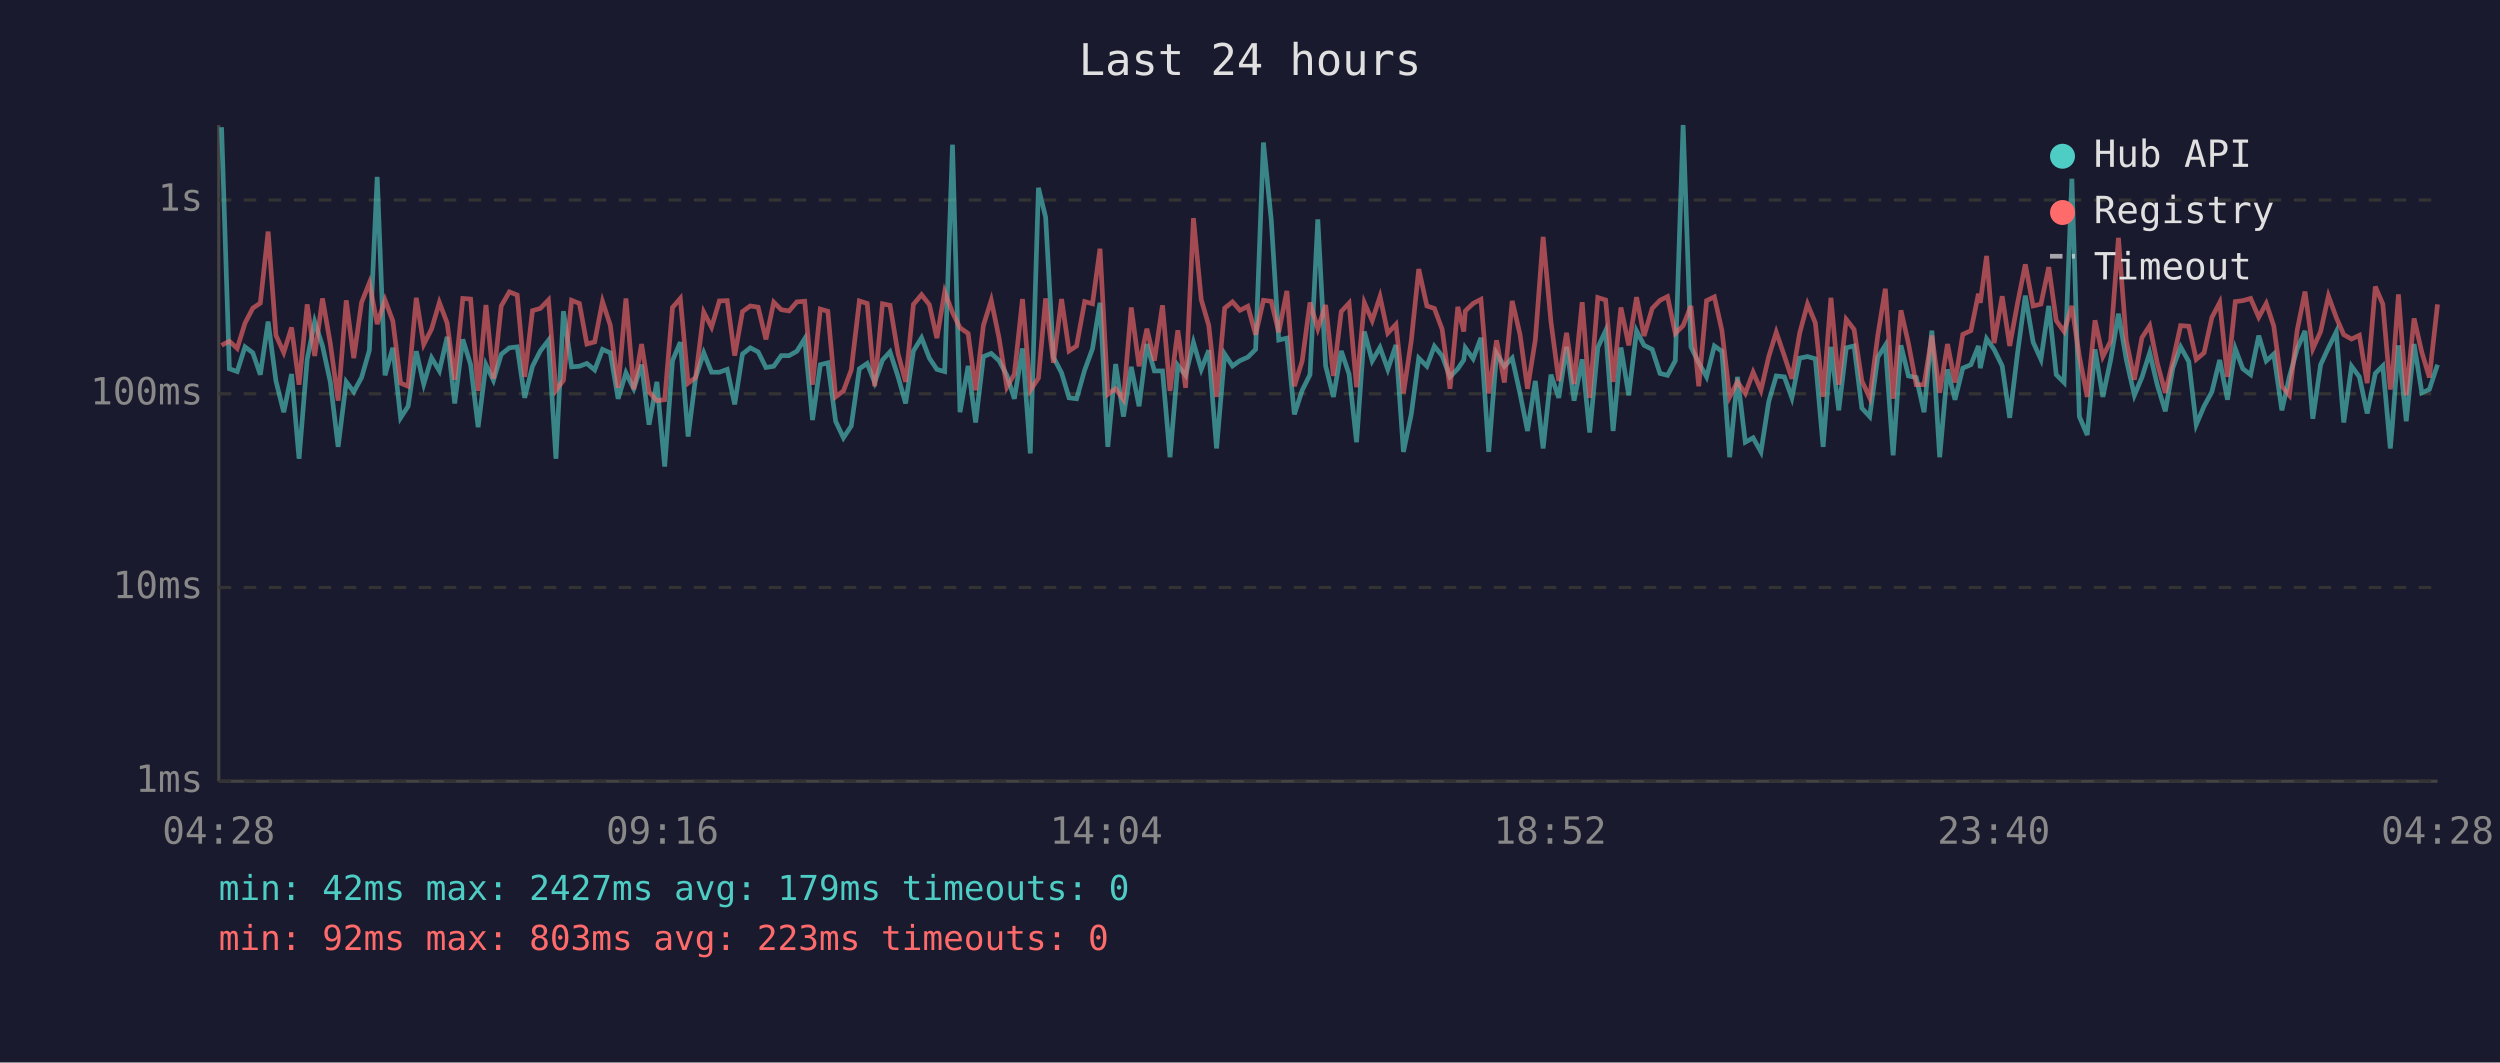
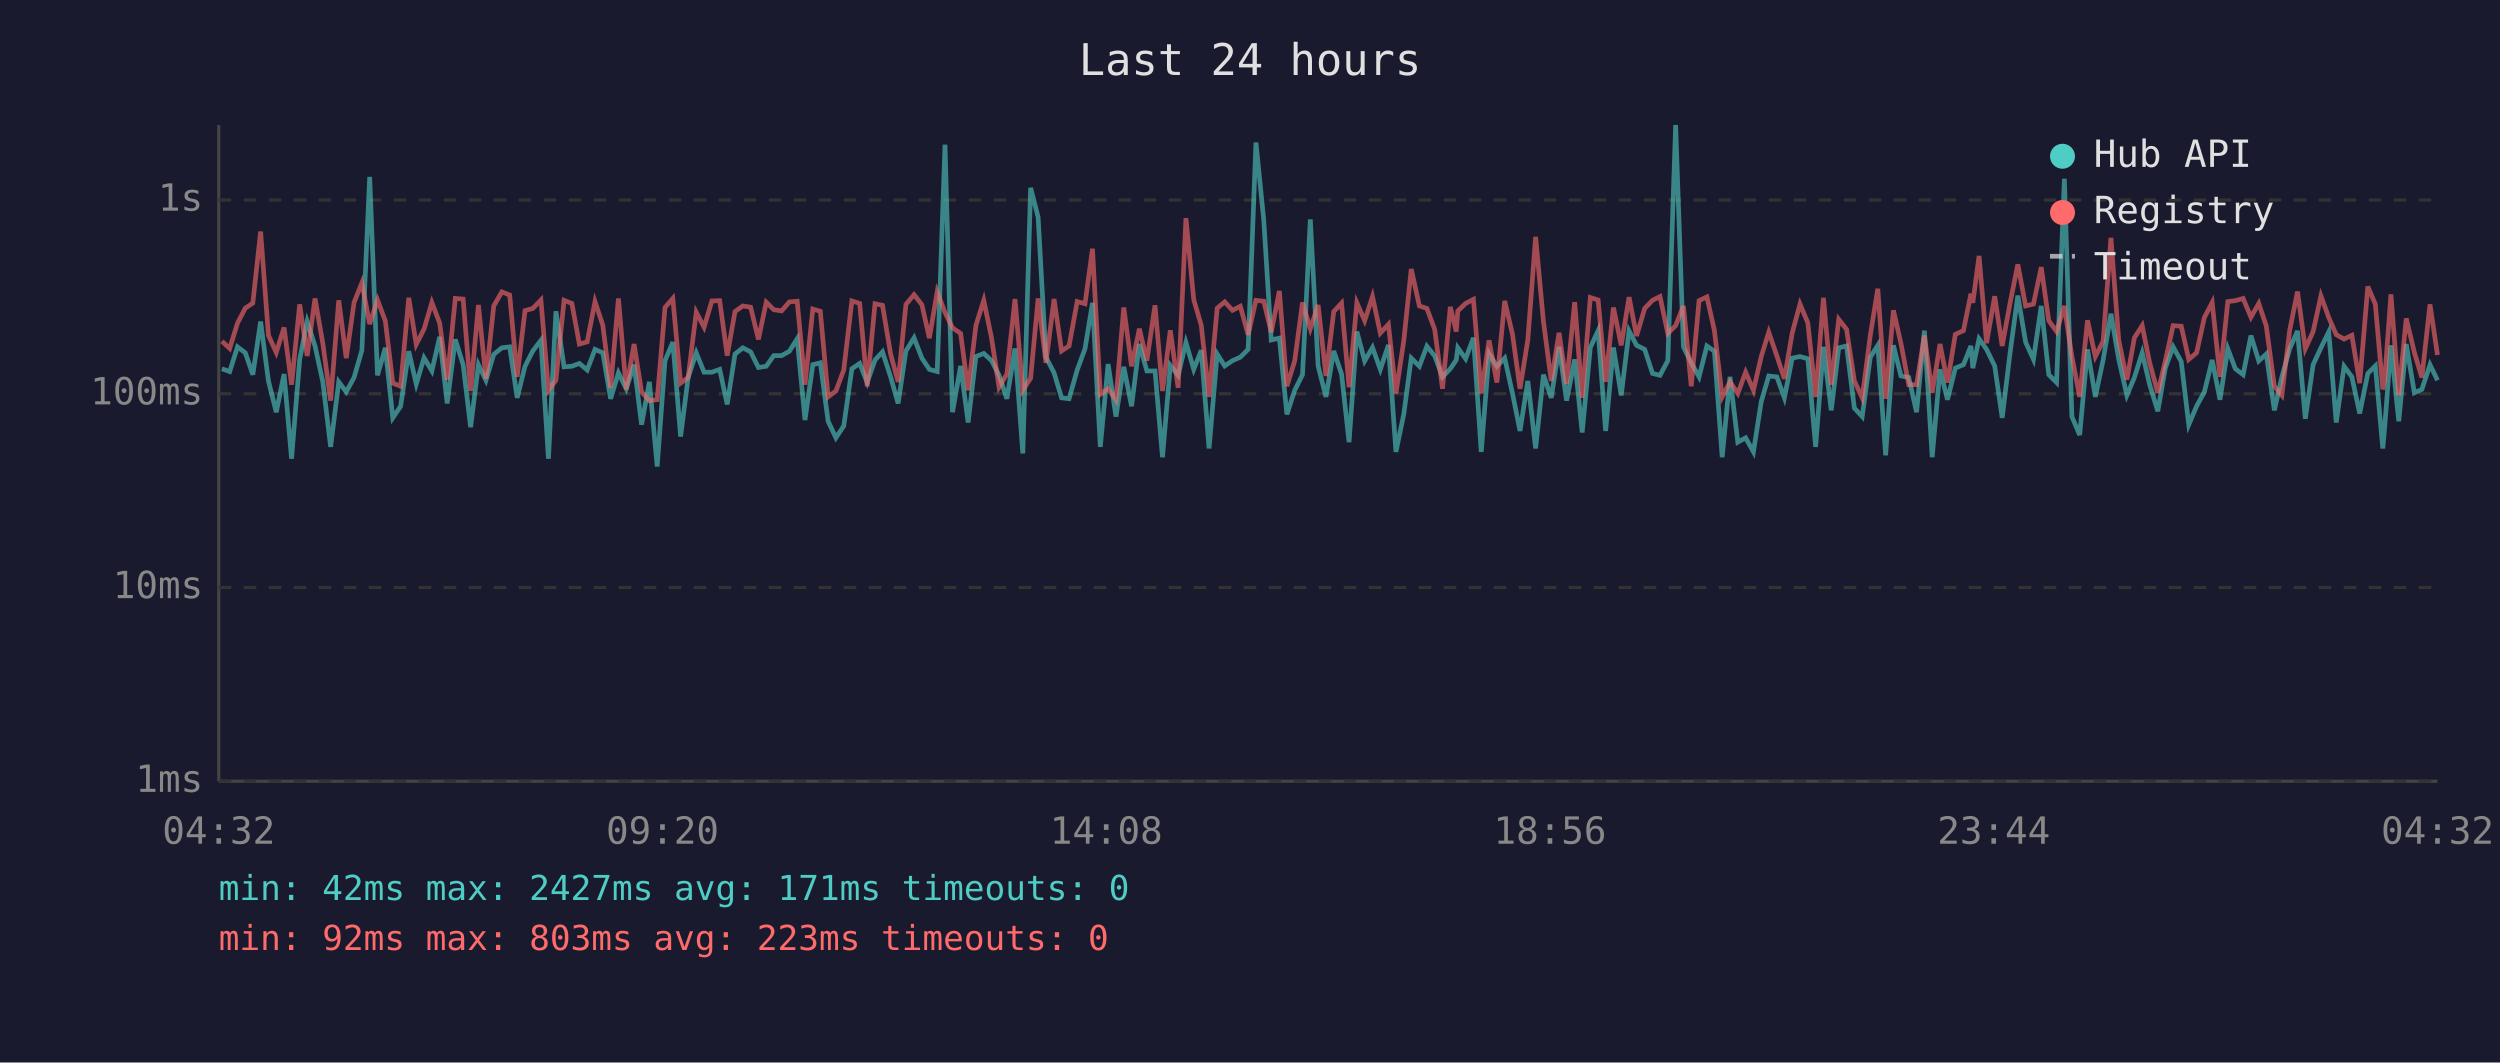
<svg xmlns="http://www.w3.org/2000/svg" viewBox="0 0 800 340" font-family="monospace" font-size="12">
  <rect width="800" height="340" fill="#1a1a2e" />
  <text x="400" y="24" fill="#e0e0e0" font-size="14" text-anchor="middle">Last 24 hours</text>
  <line x1="70" y1="40" x2="70" y2="250" stroke="#444" stroke-width="1" />
  <line x1="70" y1="250" x2="780" y2="250" stroke="#444" stroke-width="1" />
  <line x1="70" y1="250" x2="780" y2="250" stroke="#333" stroke-width="1" stroke-dasharray="4" />
  <text x="65" y="250" fill="#888" text-anchor="end" dominant-baseline="middle">1ms</text>
  <line x1="70" y1="188" x2="780" y2="188" stroke="#333" stroke-width="1" stroke-dasharray="4" />
  <text x="65" y="188" fill="#888" text-anchor="end" dominant-baseline="middle">10ms</text>
  <line x1="70" y1="126" x2="780" y2="126" stroke="#333" stroke-width="1" stroke-dasharray="4" />
  <text x="65" y="126" fill="#888" text-anchor="end" dominant-baseline="middle">100ms</text>
  <line x1="70" y1="64" x2="780" y2="64" stroke="#333" stroke-width="1" stroke-dasharray="4" />
  <text x="65" y="64" fill="#888" text-anchor="end" dominant-baseline="middle">1s</text>
-   <text x="70" y="270" fill="#888" text-anchor="middle">04:28</text>
-   <text x="212" y="270" fill="#888" text-anchor="middle">09:16</text>
-   <text x="354" y="270" fill="#888" text-anchor="middle">14:04</text>
-   <text x="496" y="270" fill="#888" text-anchor="middle">18:52</text>
-   <text x="638" y="270" fill="#888" text-anchor="middle">23:40</text>
-   <text x="780" y="270" fill="#888" text-anchor="middle">04:28</text>
-   <polyline points="70.9,40.7 73.4,118.0 75.9,118.9 78.4,111.0 80.9,112.9 83.3,119.9 85.8,102.9 88.3,121.9 90.8,131.9 93.3,119.7 95.7,146.8 98.3,115.0 100.7,102.9 103.2,110.7 105.7,122.2 108.2,143.0 110.8,122.2 113.2,125.4 115.7,120.8 118.2,112.1 120.7,56.6 123.2,120.1 125.7,111.3 128.2,133.7 130.6,130.0 133.2,112.4 135.6,122.9 138.1,114.5 140.6,118.7 143.1,107.8 145.5,129.1 148.1,108.6 150.6,116.7 153.0,136.7 155.5,116.7 157.9,121.7 160.4,113.4 163.0,111.3 165.5,111.0 167.9,127.3 170.4,117.2 172.9,112.3 175.5,108.9 177.9,146.8 180.3,99.6 182.9,117.4 185.4,117.2 187.8,116.3 190.3,118.4 192.8,111.8 195.3,112.9 197.8,127.6 200.3,119.3 202.8,124.4 205.3,116.7 207.7,135.9 210.2,122.2 212.7,149.3 215.2,115.4 217.7,109.5 220.2,139.7 222.6,120.8 225.2,112.9 227.7,119.1 230.2,119.1 232.7,118.2 235.1,129.4 237.6,113.3 240.1,111.3 242.6,112.6 245.1,117.6 247.6,117.2 250.0,113.8 252.5,113.8 255.0,112.4 257.5,108.4 260.0,134.4 262.5,116.7 264.9,116.1 267.4,134.8 269.9,140.1 272.4,136.3 275.0,118.0 277.5,116.3 279.9,122.4 282.4,115.2 284.8,112.6 287.4,120.6 289.8,129.1 292.3,112.3 294.9,108.1 297.4,114.6 299.8,118.2 302.3,118.9 304.8,46.3 307.2,131.9 309.8,117.1 312.2,135.2 314.7,114.1 317.2,113.1 319.7,115.4 322.2,120.1 324.6,127.6 327.2,111.5 329.7,145.1 332.3,60.1 334.6,69.5 337.1,114.3 339.7,119.3 342.1,127.3 344.5,127.6 347.1,118.4 349.6,111.6 352.0,96.9 354.5,143.0 357.0,116.5 359.5,133.3 362.0,117.4 364.5,130.0 367.0,110.1 369.4,118.7 372.0,118.7 374.4,146.3 376.9,116.9 379.4,120.1 381.9,109.6 384.4,118.2 386.8,112.1 389.3,143.5 391.9,113.3 394.4,117.1 396.8,115.4 399.3,114.3 401.8,111.8 404.3,45.6 406.8,70.4 409.2,108.8 411.8,108.2 414.2,132.6 416.7,124.9 419.2,119.9 421.7,70.2 424.2,117.1 426.7,127.0 429.2,112.3 431.7,119.7 434.1,141.5 436.6,106.1 439.1,115.5 441.6,111.2 444.1,118.2 446.7,110.4 449.1,144.6 451.6,132.6 454.0,114.6 456.6,117.2 459.0,110.8 461.5,113.9 464.0,120.6 466.5,118.0 468.4,115.2 468.9,111.3 471.4,114.8 473.9,108.1 476.4,144.6 478.9,113.1 481.4,117.2 483.9,114.6 486.4,125.9 488.8,137.9 491.3,121.9 493.8,143.5 496.3,119.9 498.8,127.3 501.3,111.0 503.7,128.2 506.3,115.0 508.7,138.4 511.3,111.2 513.8,105.8 516.2,137.9 518.7,111.2 521.2,126.5 523.7,105.9 526.1,110.5 528.7,111.8 531.2,119.5 533.6,120.1 536.1,115.4 538.6,40.0 541.1,111.0 543.6,116.1 546.1,120.6 548.6,110.7 551.0,112.4 553.5,146.3 556.0,120.6 558.5,141.5 561.0,140.1 563.5,144.6 566.0,128.5 568.4,120.3 571.0,120.6 573.4,127.3 575.9,114.6 578.4,114.1 580.9,114.8 583.4,143.0 585.9,111.0 588.4,131.3 590.8,111.3 593.3,110.7 595.8,130.6 598.3,133.3 600.9,114.3 603.3,110.5 605.8,145.7 608.3,110.5 610.7,120.3 613.2,120.8 615.7,131.9 618.2,105.8 620.7,146.3 623.2,118.2 625.6,127.9 628.1,117.8 630.7,116.7 633.1,110.7 633.7,117.8 635.7,108.4 638.1,111.8 640.7,117.1 643.1,133.7 645.6,113.1 648.1,94.6 650.6,109.5 653.1,115.0 655.6,97.9 658.0,119.9 660.5,122.4 663.0,57.2 665.4,133.3 667.9,139.2 670.4,111.8 672.9,127.0 675.4,115.2 677.9,100.4 680.4,115.0 683.0,126.5 685.4,120.8 687.9,112.9 690.3,123.1 692.9,131.6 695.3,117.8 697.8,111.0 700.4,115.7 702.8,135.9 705.3,130.0 707.8,125.4 710.3,115.2 712.8,127.9 715.3,111.6 717.7,118.0 720.2,119.9 722.8,107.4 725.2,115.5 727.6,113.3 730.2,131.3 732.6,120.6 735.1,111.6 737.6,105.9 740.1,134.0 742.6,116.7 745.1,111.3 747.6,106.2 750.0,135.2 752.5,117.2 755.0,120.6 757.5,132.3 760.1,119.5 762.5,117.1 764.9,143.5 765.5,136.7 767.5,110.5 770.0,134.8 772.5,110.1 775.0,125.7 777.4,124.6 780.0,116.7" fill="none" stroke="#4ecdc4" stroke-width="1.5" opacity="0.6" />
-   <polyline points="70.9,110.5 73.4,109.2 75.9,111.5 78.4,103.4 80.9,98.6 83.3,97.0 85.8,74.1 88.3,107.3 90.8,112.8 93.3,104.8 95.7,123.1 98.3,97.4 100.7,113.9 103.2,95.5 105.7,109.9 108.2,128.2 110.8,96.1 113.2,114.6 115.7,96.8 118.2,90.5 120.7,103.7 123.2,96.0 125.7,102.7 128.2,122.6 130.6,123.6 133.2,95.3 135.6,110.2 138.1,105.3 140.6,96.8 143.1,103.4 145.5,121.5 148.1,95.5 150.6,95.7 153.0,125.1 155.5,97.6 157.9,121.2 160.4,97.9 163.0,93.4 165.5,94.4 167.9,120.6 170.4,99.4 172.9,98.7 175.5,96.0 177.9,124.9 180.3,121.7 182.9,96.1 185.4,97.1 187.8,110.1 190.3,109.4 192.8,96.5 195.3,104.1 197.8,124.1 200.3,95.5 202.8,124.6 205.3,110.1 207.7,125.4 210.2,128.2 212.7,127.9 215.2,98.4 217.7,95.5 220.2,122.6 222.6,120.8 225.2,99.9 227.7,104.7 230.2,96.3 232.7,96.2 235.1,113.8 237.6,99.7 240.1,97.9 242.6,98.3 245.1,108.6 247.6,96.7 250.0,99.1 252.5,99.5 255.0,96.6 257.5,96.4 260.0,123.1 262.5,98.9 264.9,99.6 267.4,127.0 269.9,125.1 272.4,118.4 275.0,96.3 277.5,97.1 279.9,123.6 282.4,97.2 284.8,97.7 287.4,113.3 289.8,122.2 292.3,97.4 294.9,94.3 297.4,97.5 299.8,108.2 302.3,93.4 304.8,100.0 307.2,104.9 309.8,106.7 312.2,124.9 314.7,104.1 317.2,96.1 319.7,108.2 322.2,123.9 324.6,119.7 327.2,95.7 329.7,124.9 332.3,121.0 334.6,95.5 337.1,116.1 339.7,95.7 342.1,112.3 344.5,110.7 347.1,96.5 349.6,97.2 352.0,79.6 354.5,126.2 357.0,124.4 359.5,127.9 362.0,98.4 364.5,117.2 367.0,105.2 369.4,115.4 372.0,97.7 374.4,125.1 376.9,105.7 379.4,124.1 381.9,69.8 384.4,95.9 386.8,104.1 389.3,127.0 391.9,98.6 394.4,96.6 396.8,99.3 399.3,98.0 401.8,107.1 404.3,96.1 406.8,96.4 409.2,106.3 411.8,93.1 414.2,123.6 416.7,115.5 419.2,96.8 421.7,105.2 424.2,97.6 426.7,120.3 429.2,99.7 431.7,97.0 434.1,123.9 436.6,96.9 439.1,102.6 441.6,94.9 444.1,106.6 446.7,103.8 449.1,125.9 451.6,109.1 454.0,86.1 456.6,97.9 459.0,98.7 461.5,105.4 464.0,124.4 466.5,98.2 468.4,106.1 468.9,99.5 471.4,97.1 473.9,95.8 476.4,125.9 478.9,108.9 481.4,122.4 483.9,96.3 486.4,107.0 488.8,124.4 491.3,108.8 493.8,75.8 496.3,102.9 498.8,121.9 501.3,106.5 503.7,122.9 506.3,96.7 508.7,127.3 511.3,95.2 513.8,96.0 516.2,122.2 518.7,98.4 521.2,110.5 523.7,95.1 526.1,107.5 528.7,98.7 531.2,96.1 533.6,94.9 536.1,106.7 538.6,104.2 541.1,97.9 543.6,123.6 546.1,96.2 548.6,95.0 551.0,105.7 553.5,127.0 556.0,122.2 558.5,125.9 561.0,119.1 563.5,124.9 566.0,114.1 568.4,106.3 571.0,113.9 573.4,121.2 575.9,106.6 578.4,97.3 580.9,103.3 583.4,127.0 585.9,95.3 588.4,123.1 590.8,102.2 593.3,105.4 595.8,121.9 598.3,127.3 600.9,107.3 603.3,92.4 605.8,127.6 608.3,99.3 610.7,109.9 613.2,123.1 615.7,123.1 618.2,107.4 620.7,125.7 623.2,110.1 625.6,122.4 628.1,107.0 630.7,105.8 633.1,94.0 633.7,96.9 635.7,81.9 638.1,109.8 640.7,94.8 643.1,110.7 645.6,97.1 648.1,84.6 650.6,97.9 653.1,97.3 655.6,85.5 658.0,102.6 660.5,106.1 663.0,97.9 665.4,114.1 667.9,127.0 670.4,102.5 672.9,114.1 675.4,109.2 677.9,76.1 680.4,108.9 683.0,121.5 685.4,108.1 687.9,104.2 690.3,116.1 692.9,125.7 695.3,115.5 697.8,104.2 700.4,104.4 702.8,115.0 705.3,112.9 707.8,101.6 710.3,96.8 712.8,120.6 715.3,96.5 717.7,96.2 720.2,95.5 722.8,101.5 725.2,97.1 727.6,104.3 730.2,123.6 732.6,126.5 735.1,105.7 737.6,93.3 740.1,111.6 742.6,106.1 745.1,94.7 747.6,101.6 750.0,107.1 752.5,108.5 755.0,107.3 757.5,122.6 760.1,91.7 762.5,97.3 764.9,124.6 765.5,121.5 767.5,94.2 770.0,126.5 772.5,101.9 775.0,112.8 777.4,120.8 780.0,97.4" fill="none" stroke="#ff6b6b" stroke-width="1.5" opacity="0.6" />
+   <text x="70" y="270" fill="#888" text-anchor="middle">04:32</text>
+   <text x="212" y="270" fill="#888" text-anchor="middle">09:20</text>
+   <text x="354" y="270" fill="#888" text-anchor="middle">14:08</text>
+   <text x="496" y="270" fill="#888" text-anchor="middle">18:56</text>
+   <text x="638" y="270" fill="#888" text-anchor="middle">23:44</text>
+   <text x="780" y="270" fill="#888" text-anchor="middle">04:32</text>
+   <polyline points="71.0,118.0 73.5,118.9 76.0,111.0 78.5,112.9 80.9,119.9 83.4,102.9 85.9,121.9 88.4,131.9 90.9,119.7 93.3,146.8 95.9,115.0 98.3,102.9 100.8,110.7 103.3,122.2 105.8,143.0 108.4,122.2 110.8,125.4 113.3,120.8 115.8,112.1 118.3,56.6 120.8,120.1 123.3,111.3 125.7,133.7 128.2,130.0 130.8,112.4 133.2,122.9 135.7,114.5 138.2,118.7 140.7,107.8 143.1,129.1 145.7,108.6 148.2,116.7 150.6,136.7 153.1,116.7 155.5,121.7 158.0,113.4 160.6,111.3 163.1,111.0 165.5,127.3 168.0,117.2 170.5,112.3 173.1,108.9 175.5,146.8 177.9,99.6 180.5,117.4 183.0,117.2 185.4,116.3 187.9,118.4 190.4,111.8 192.9,112.9 195.4,127.6 197.9,119.3 200.4,124.4 202.9,116.7 205.3,135.9 207.8,122.2 210.3,149.3 212.8,115.4 215.3,109.5 217.8,139.7 220.2,120.8 222.8,112.9 225.3,119.1 227.8,119.1 230.3,118.2 232.7,129.4 235.2,113.3 237.7,111.3 240.2,112.6 242.7,117.6 245.2,117.2 247.6,113.8 250.1,113.8 252.6,112.4 255.1,108.4 257.6,134.4 260.1,116.7 262.5,116.1 265.0,134.8 267.5,140.1 270.0,136.3 272.6,118.0 275.1,116.3 277.5,122.4 280.0,115.2 282.4,112.6 285.0,120.6 287.4,129.1 289.9,112.3 292.5,108.1 295.0,114.6 297.4,118.2 299.9,118.9 302.4,46.3 304.8,131.9 307.4,117.1 309.8,135.2 312.3,114.1 314.8,113.1 317.3,115.4 319.7,120.1 322.2,127.6 324.8,111.5 327.3,145.1 329.8,60.1 332.2,69.5 334.7,114.3 337.3,119.3 339.7,127.3 342.1,127.6 344.7,118.4 347.2,111.6 349.6,96.9 352.1,143.0 354.6,116.5 357.1,133.3 359.6,117.4 362.1,130.0 364.6,110.1 367.0,118.7 369.6,118.7 372.0,146.3 374.5,116.9 377.0,120.1 379.5,109.6 382.0,118.2 384.4,112.1 386.9,143.5 389.5,113.3 391.9,117.1 394.4,115.4 396.9,114.3 399.4,111.8 401.9,45.6 404.4,70.4 406.8,108.8 409.4,108.2 411.8,132.6 414.3,124.9 416.8,119.9 419.3,70.2 421.8,117.1 424.3,127.0 426.8,112.3 429.3,119.7 431.7,141.5 434.2,106.1 436.7,115.5 439.2,111.2 441.7,118.2 444.3,110.4 446.7,144.6 449.2,132.6 451.6,114.6 454.2,117.2 456.6,110.8 459.1,113.9 461.6,120.6 464.1,118.0 466.0,115.2 466.5,111.3 469.0,114.8 471.5,108.1 474.0,144.6 476.5,113.1 479.0,117.2 481.5,114.6 484.0,125.9 486.4,137.9 488.9,121.9 491.4,143.5 493.9,119.9 496.4,127.3 498.9,111.0 501.3,128.2 503.9,115.0 506.3,138.4 508.9,111.2 511.4,105.8 513.8,137.9 516.3,111.2 518.8,126.5 521.3,105.9 523.7,110.5 526.3,111.8 528.8,119.5 531.2,120.1 533.7,115.4 536.2,40.0 538.7,111.0 541.2,116.1 543.7,120.6 546.2,110.7 548.6,112.4 551.1,146.3 553.6,120.6 556.1,141.5 558.6,140.1 561.1,144.6 563.6,128.5 566.0,120.3 568.6,120.6 571.0,127.3 573.5,114.6 576.0,114.1 578.5,114.8 581.0,143.0 583.5,111.0 586.0,131.3 588.4,111.3 590.9,110.7 593.4,130.6 595.9,133.3 598.5,114.3 600.9,110.5 603.4,145.7 605.9,110.5 608.3,120.3 610.8,120.8 613.3,131.9 615.8,105.8 618.3,146.3 620.8,118.2 623.2,127.9 625.7,117.8 628.3,116.7 630.7,110.7 631.3,117.8 633.3,108.4 635.7,111.8 638.3,117.1 640.7,133.7 643.2,113.1 645.7,94.6 648.2,109.5 650.7,115.0 653.2,97.9 655.6,119.9 658.1,122.4 660.6,57.2 663.0,133.3 665.5,139.2 668.0,111.8 670.5,127.0 673.0,115.2 675.5,100.4 678.0,115.0 680.6,126.5 683.0,120.8 685.5,112.9 687.9,123.1 690.5,131.6 692.9,117.8 695.4,111.0 698.0,115.7 700.4,135.9 702.9,130.0 705.4,125.4 707.9,115.2 710.4,127.9 712.9,111.6 715.3,118.0 717.8,119.9 720.3,107.4 722.8,115.5 725.2,113.3 727.8,131.3 730.2,120.6 732.7,111.6 735.2,105.9 737.7,134.0 740.2,116.7 742.7,111.3 745.2,106.2 747.6,135.2 750.1,117.2 752.6,120.6 755.1,132.3 757.7,119.5 760.1,117.1 762.5,143.5 763.1,136.7 765.1,110.5 767.6,134.8 770.0,110.1 772.6,125.7 775.0,124.6 777.6,116.7 780.0,121.7" fill="none" stroke="#4ecdc4" stroke-width="1.5" opacity="0.6" />
+   <polyline points="71.0,109.2 73.5,111.5 76.0,103.4 78.5,98.6 80.9,97.0 83.4,74.1 85.9,107.3 88.4,112.8 90.9,104.8 93.3,123.1 95.9,97.4 98.3,113.9 100.8,95.5 103.3,109.9 105.8,128.2 108.4,96.1 110.8,114.6 113.3,96.8 115.8,90.5 118.3,103.7 120.8,96.0 123.3,102.7 125.7,122.6 128.2,123.6 130.8,95.3 133.2,110.2 135.7,105.3 138.2,96.8 140.7,103.4 143.1,121.5 145.7,95.5 148.2,95.7 150.6,125.1 153.1,97.6 155.5,121.2 158.0,97.9 160.6,93.4 163.1,94.4 165.5,120.6 168.0,99.4 170.5,98.7 173.1,96.0 175.5,124.9 177.9,121.7 180.5,96.1 183.0,97.1 185.4,110.1 187.9,109.4 190.4,96.5 192.9,104.1 195.4,124.1 197.9,95.5 200.4,124.6 202.9,110.1 205.3,125.4 207.8,128.2 210.3,127.9 212.8,98.4 215.3,95.5 217.8,122.6 220.2,120.8 222.8,99.9 225.3,104.7 227.8,96.3 230.3,96.2 232.7,113.8 235.2,99.7 237.7,97.9 240.2,98.3 242.7,108.6 245.2,96.7 247.6,99.1 250.1,99.5 252.6,96.6 255.1,96.4 257.6,123.1 260.1,98.9 262.5,99.6 265.0,127.0 267.5,125.1 270.0,118.4 272.6,96.3 275.1,97.1 277.5,123.6 280.0,97.2 282.4,97.7 285.0,113.3 287.4,122.2 289.9,97.4 292.5,94.3 295.0,97.5 297.4,108.2 299.9,93.4 302.4,100.0 304.8,104.9 307.4,106.7 309.8,124.9 312.3,104.1 314.8,96.1 317.3,108.2 319.7,123.9 322.2,119.7 324.8,95.7 327.3,124.9 329.8,121.0 332.2,95.5 334.7,116.1 337.3,95.7 339.7,112.3 342.1,110.7 344.7,96.5 347.2,97.2 349.6,79.6 352.1,126.2 354.6,124.4 357.1,127.9 359.6,98.4 362.1,117.2 364.6,105.2 367.0,115.4 369.6,97.7 372.0,125.1 374.5,105.7 377.0,124.1 379.5,69.8 382.0,95.9 384.4,104.1 386.9,127.0 389.5,98.6 391.9,96.6 394.4,99.3 396.9,98.0 399.4,107.1 401.9,96.1 404.4,96.4 406.8,106.3 409.4,93.1 411.8,123.6 414.3,115.5 416.8,96.8 419.3,105.2 421.8,97.6 424.3,120.3 426.8,99.7 429.3,97.0 431.7,123.9 434.2,96.9 436.7,102.6 439.2,94.9 441.7,106.6 444.3,103.8 446.7,125.9 449.2,109.1 451.6,86.1 454.2,97.9 456.6,98.7 459.1,105.4 461.6,124.4 464.1,98.2 466.0,106.1 466.5,99.5 469.0,97.1 471.5,95.8 474.0,125.9 476.5,108.9 479.0,122.4 481.5,96.3 484.0,107.0 486.4,124.4 488.9,108.8 491.4,75.8 493.9,102.9 496.4,121.9 498.9,106.5 501.3,122.9 503.9,96.7 506.3,127.3 508.9,95.2 511.4,96.0 513.8,122.2 516.3,98.4 518.8,110.5 521.3,95.1 523.7,107.5 526.3,98.7 528.8,96.1 531.2,94.9 533.7,106.7 536.2,104.2 538.7,97.9 541.2,123.6 543.7,96.2 546.2,95.0 548.6,105.7 551.1,127.0 553.6,122.2 556.1,125.9 558.6,119.1 561.1,124.9 563.6,114.1 566.0,106.3 568.6,113.9 571.0,121.2 573.5,106.6 576.0,97.3 578.5,103.3 581.0,127.0 583.5,95.3 586.0,123.1 588.4,102.2 590.9,105.4 593.4,121.9 595.9,127.3 598.5,107.3 600.9,92.4 603.4,127.6 605.9,99.3 608.3,109.9 610.8,123.1 613.3,123.1 615.8,107.4 618.3,125.7 620.8,110.1 623.2,122.4 625.7,107.0 628.3,105.8 630.7,94.0 631.3,96.9 633.3,81.9 635.7,109.8 638.3,94.8 640.7,110.7 643.2,97.1 645.7,84.6 648.2,97.9 650.7,97.3 653.2,85.5 655.6,102.6 658.1,106.1 660.6,97.9 663.0,114.1 665.5,127.0 668.0,102.5 670.5,114.1 673.0,109.2 675.5,76.1 678.0,108.9 680.6,121.5 683.0,108.1 685.5,104.2 687.9,116.1 690.5,125.7 692.9,115.5 695.4,104.2 698.0,104.4 700.4,115.0 702.9,112.9 705.4,101.6 707.9,96.8 710.4,120.6 712.9,96.5 715.3,96.2 717.8,95.5 720.3,101.5 722.8,97.1 725.2,104.3 727.8,123.6 730.2,126.5 732.7,105.7 735.2,93.3 737.7,111.6 740.2,106.1 742.7,94.7 745.2,101.6 747.6,107.1 750.1,108.5 752.6,107.3 755.1,122.6 757.7,91.7 760.1,97.3 762.5,124.6 763.1,121.5 765.1,94.2 767.6,126.5 770.0,101.9 772.6,112.8 775.0,120.8 777.6,97.4 780.0,113.6" fill="none" stroke="#ff6b6b" stroke-width="1.5" opacity="0.6" />
  <circle cx="660" cy="50" r="4" fill="#4ecdc4" />
  <text x="670" y="50" fill="#e0e0e0" dominant-baseline="middle">Hub API</text>
  <circle cx="660" cy="68" r="4" fill="#ff6b6b" />
  <text x="670" y="68" fill="#e0e0e0" dominant-baseline="middle">Registry</text>
  <line x1="656" y1="82" x2="664" y2="82" stroke="#e0e0e0" stroke-width="1.5" stroke-dasharray="4,3" opacity="0.7" />
  <text x="670" y="86" fill="#e0e0e0" dominant-baseline="middle">Timeout</text>
-   <text x="70" y="288" fill="#4ecdc4" font-size="11">min: 42ms  max: 2427ms  avg: 179ms  timeouts: 0</text>
+   <text x="70" y="288" fill="#4ecdc4" font-size="11">min: 42ms  max: 2427ms  avg: 171ms  timeouts: 0</text>
  <text x="70" y="304" fill="#ff6b6b" font-size="11">min: 92ms  max: 803ms  avg: 223ms  timeouts: 0</text>
</svg>
